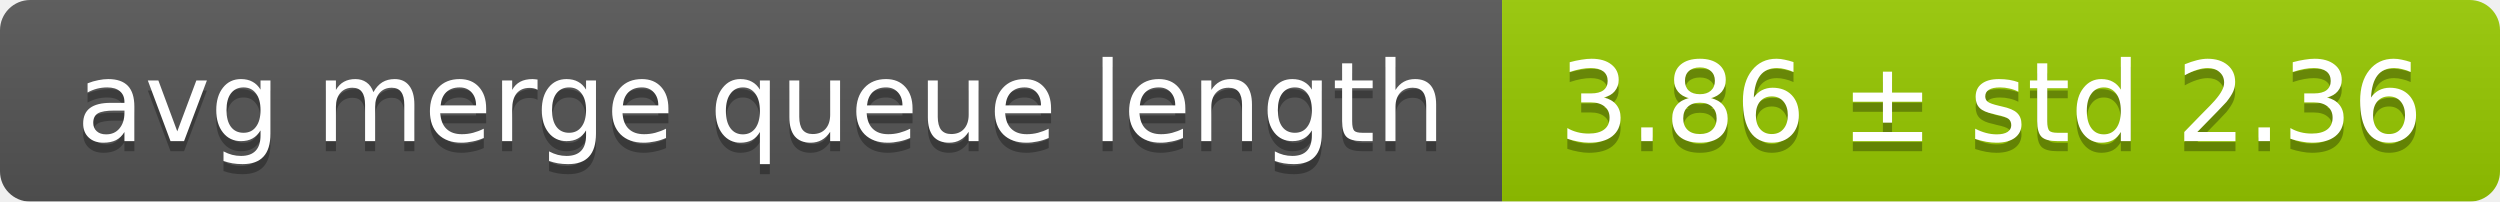
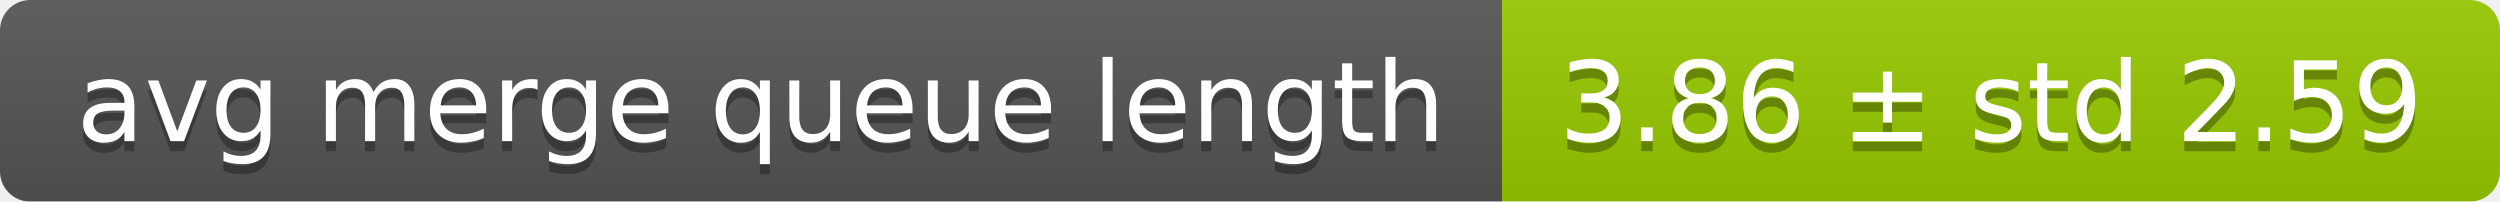
<svg xmlns="http://www.w3.org/2000/svg" width="248" height="20">
  <linearGradient id="smooth" x2="0" y2="100%">
    <stop offset="0" stop-color="#bbb" stop-opacity=".1" />
    <stop offset="1" stop-opacity=".1" />
  </linearGradient>
  <mask id="round">
    <rect width="248" height="20" rx="3" fill="#fff" />
  </mask>
  <g mask="url(#round)">
    <rect width="149" height="20" fill="#555" />
    <rect x="149" width="99" height="20" fill="#97ca00" />
    <rect width="248" height="20" fill="url(#smooth)" />
  </g>
  <g fill="#fff" text-anchor="middle" font-family="DejaVu Sans,Verdana,Geneva,sans-serif" font-size="11">
    <text x="75.5" y="15" fill="#010101" fill-opacity=".3">avg merge queue length</text>
    <text x="75.5" y="14">avg merge queue length</text>
-     <text x="197.5" y="15" fill="#010101" fill-opacity=".3">3.86 ± std 2.36</text>
-     <text x="197.5" y="14">3.86 ± std 2.36</text>
+     <text x="197.5" y="15" fill="#010101" fill-opacity=".3">3.86 ± std 2.59</text>
+     <text x="197.5" y="14">3.86 ± std 2.59</text>
  </g>
</svg>
